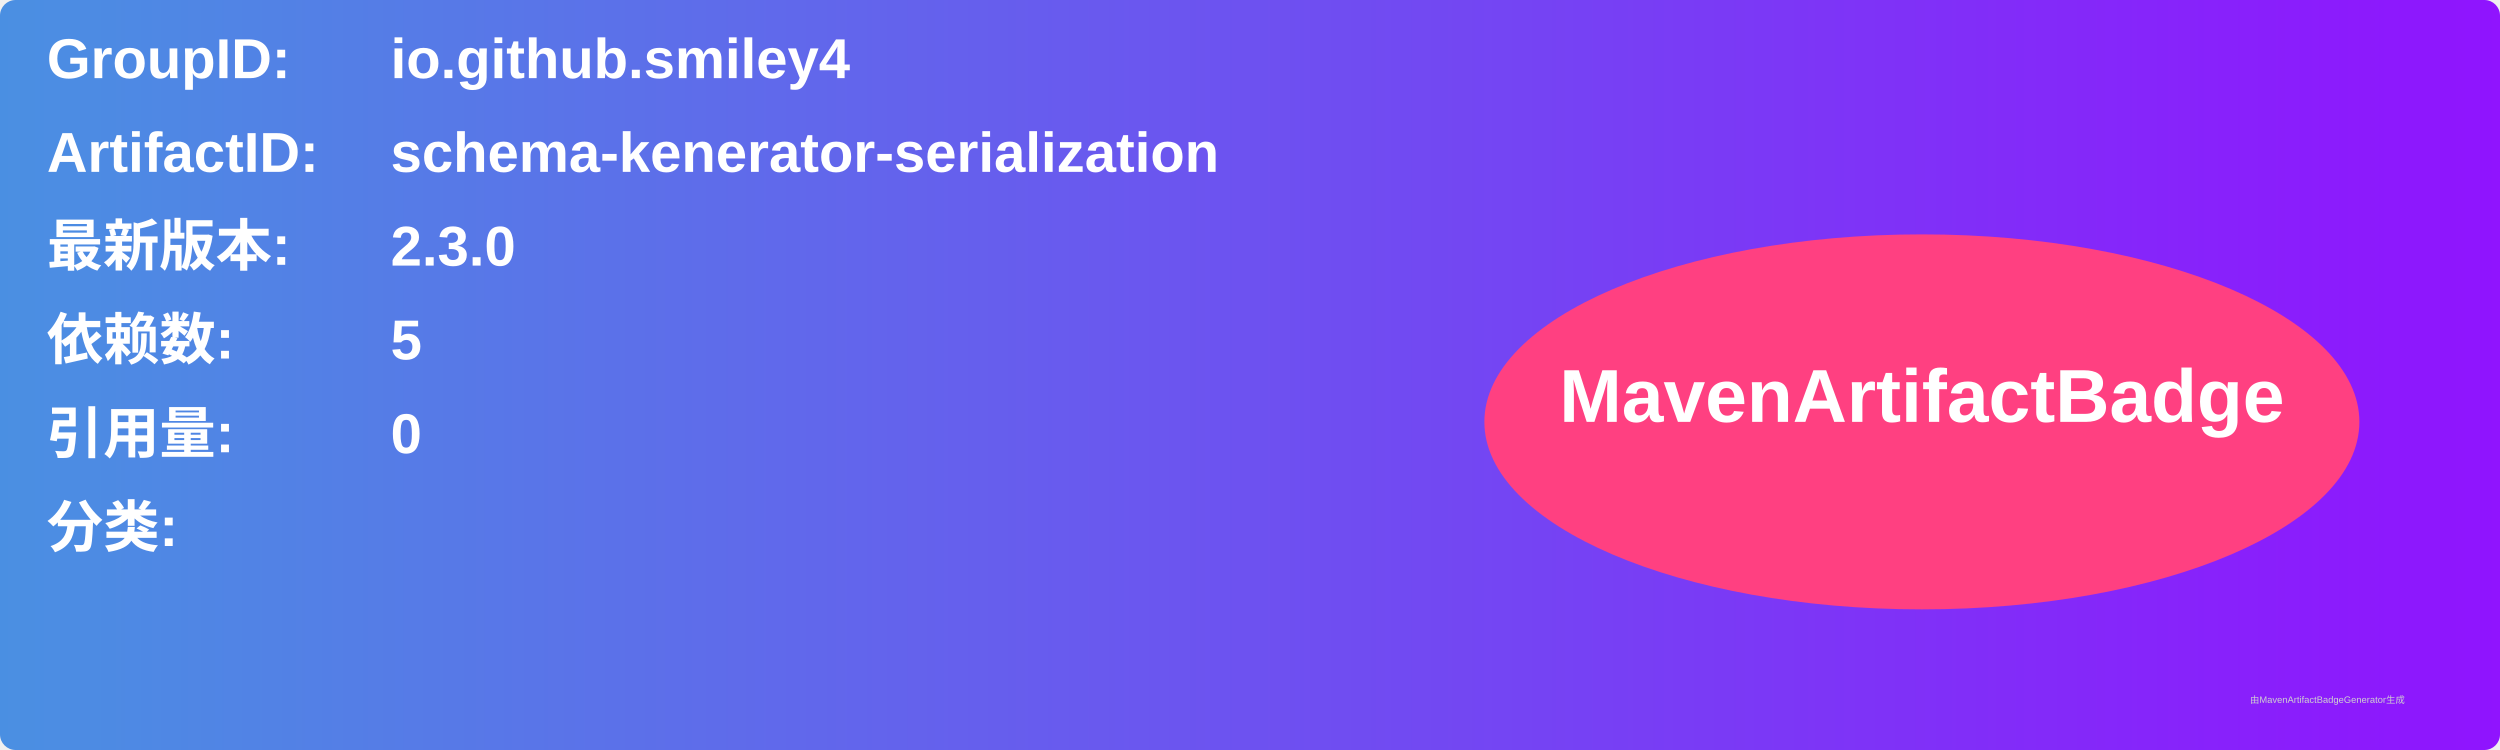
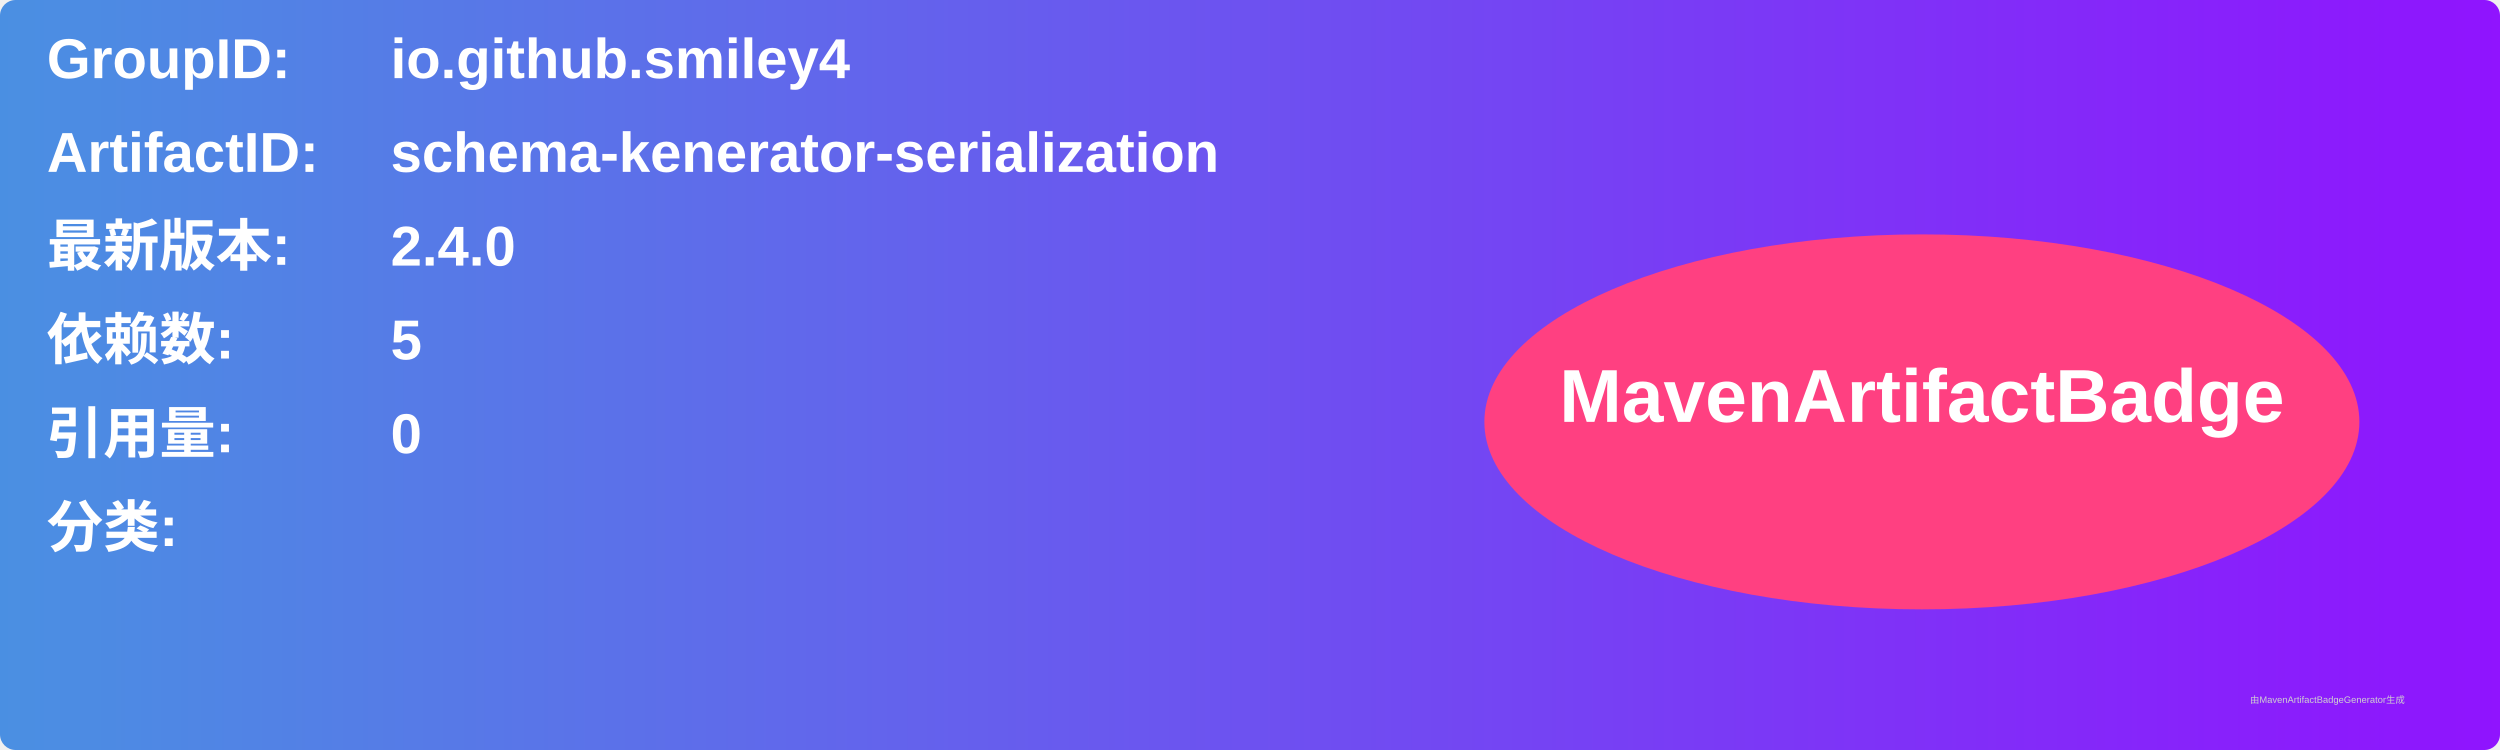
<svg xmlns="http://www.w3.org/2000/svg" width="800" height="240" viewBox="0 0 800 240">
  <linearGradient id="grad" x1="0%" y1="0%" x2="100%" y2="0%">
    <stop offset="0%" stop-color="#4a90e2" />
    <stop offset="100%" stop-color="#9013fe" />
  </linearGradient>
  <rect width="100%" height="100%" rx="5" ry="5" fill="url(#grad)" />
  <g transform="translate(15, 15)">
    <text x="0" y="10" font-family="Arial" font-size="18" fill="white" font-weight="bold" width="260">GroupID:</text>
    <text x="110" y="10" font-family="Arial" font-size="18" fill="white" font-weight="bold" width="460">io.github.smiley4</text>
    <text x="0" y="40" font-family="Arial" font-size="18" fill="white" font-weight="bold" width="260">ArtifactID:</text>
    <text x="110" y="40" font-family="Arial" font-size="18" fill="white" font-weight="bold" width="460">schema-kenerator-serialization</text>
    <text x="0" y="70" font-family="Arial" font-size="18" fill="white" font-weight="bold">最新版本:</text>
    <text x="110" y="70" font-family="Arial" font-size="18" fill="white" font-weight="bold">
-       <tspan font-weight="bold">2.3.0</tspan>
+       <tspan font-weight="bold">2.4.0</tspan>
    </text>
    <text x="0" y="100" font-family="Arial" font-size="18" fill="white" font-weight="bold">依赖数: </text>
    <text x="110" y="100" font-family="Arial" font-size="18" fill="white">
      <tspan font-weight="bold">5</tspan>
    </text>
    <text x="0" y="130" font-family="Arial" font-size="18" fill="white" font-weight="bold">引用量: </text>
    <text x="110" y="130" font-family="Arial" font-size="18" fill="white">
      <tspan font-weight="bold">0</tspan>
    </text>
    <text x="0" y="160" font-family="Arial" font-size="18" fill="white" font-weight="bold">分类:</text>
    <text x="10" y="190" font-family="Arial" font-size="10" fill="white">
      <tspan font-weight="bold" />
    </text>
    <ellipse cx="600" cy="120" rx="140" ry="60" fill="#ff4081" />
    <text x="600" y="120" text-anchor="middle" font-family="Arial" font-size="24" fill="white" font-weight="bold">MavenArtifactBadge</text>
  </g>
  <text x="720" y="225" font-family="Arial" font-size="3" fill="#d0d0d0">由MavenArtifactBadgeGenerator生成</text>
</svg>
